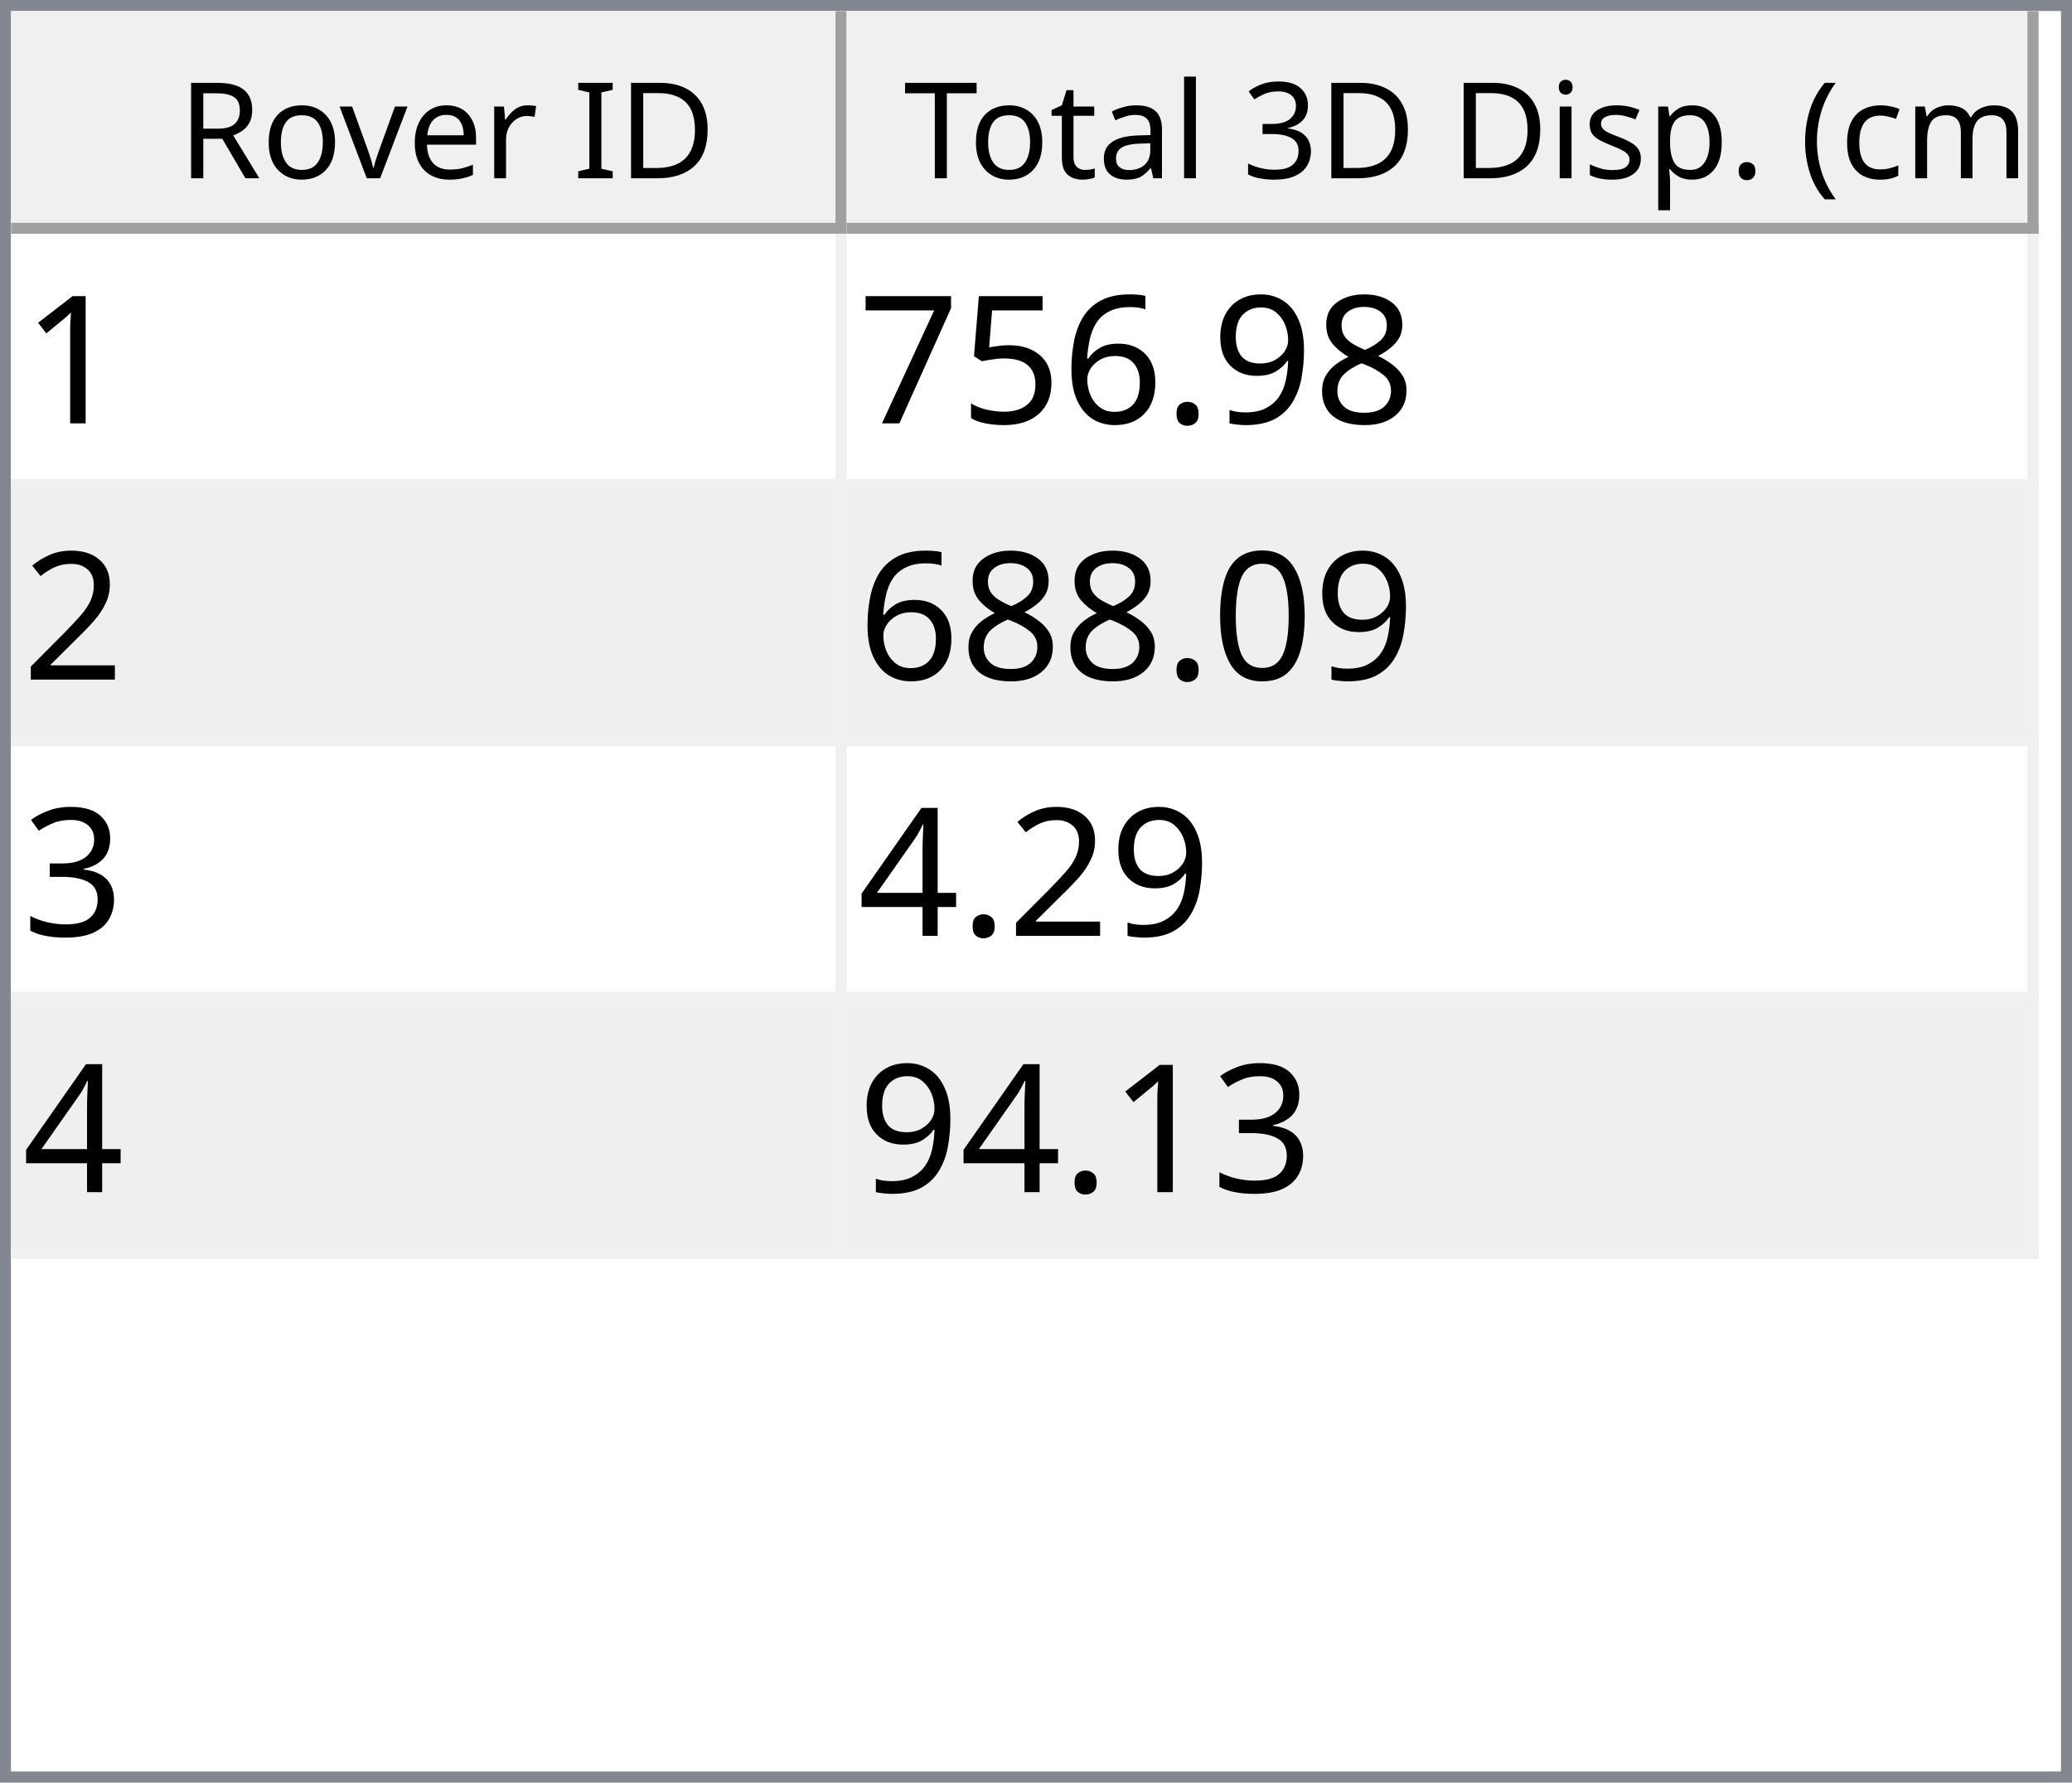
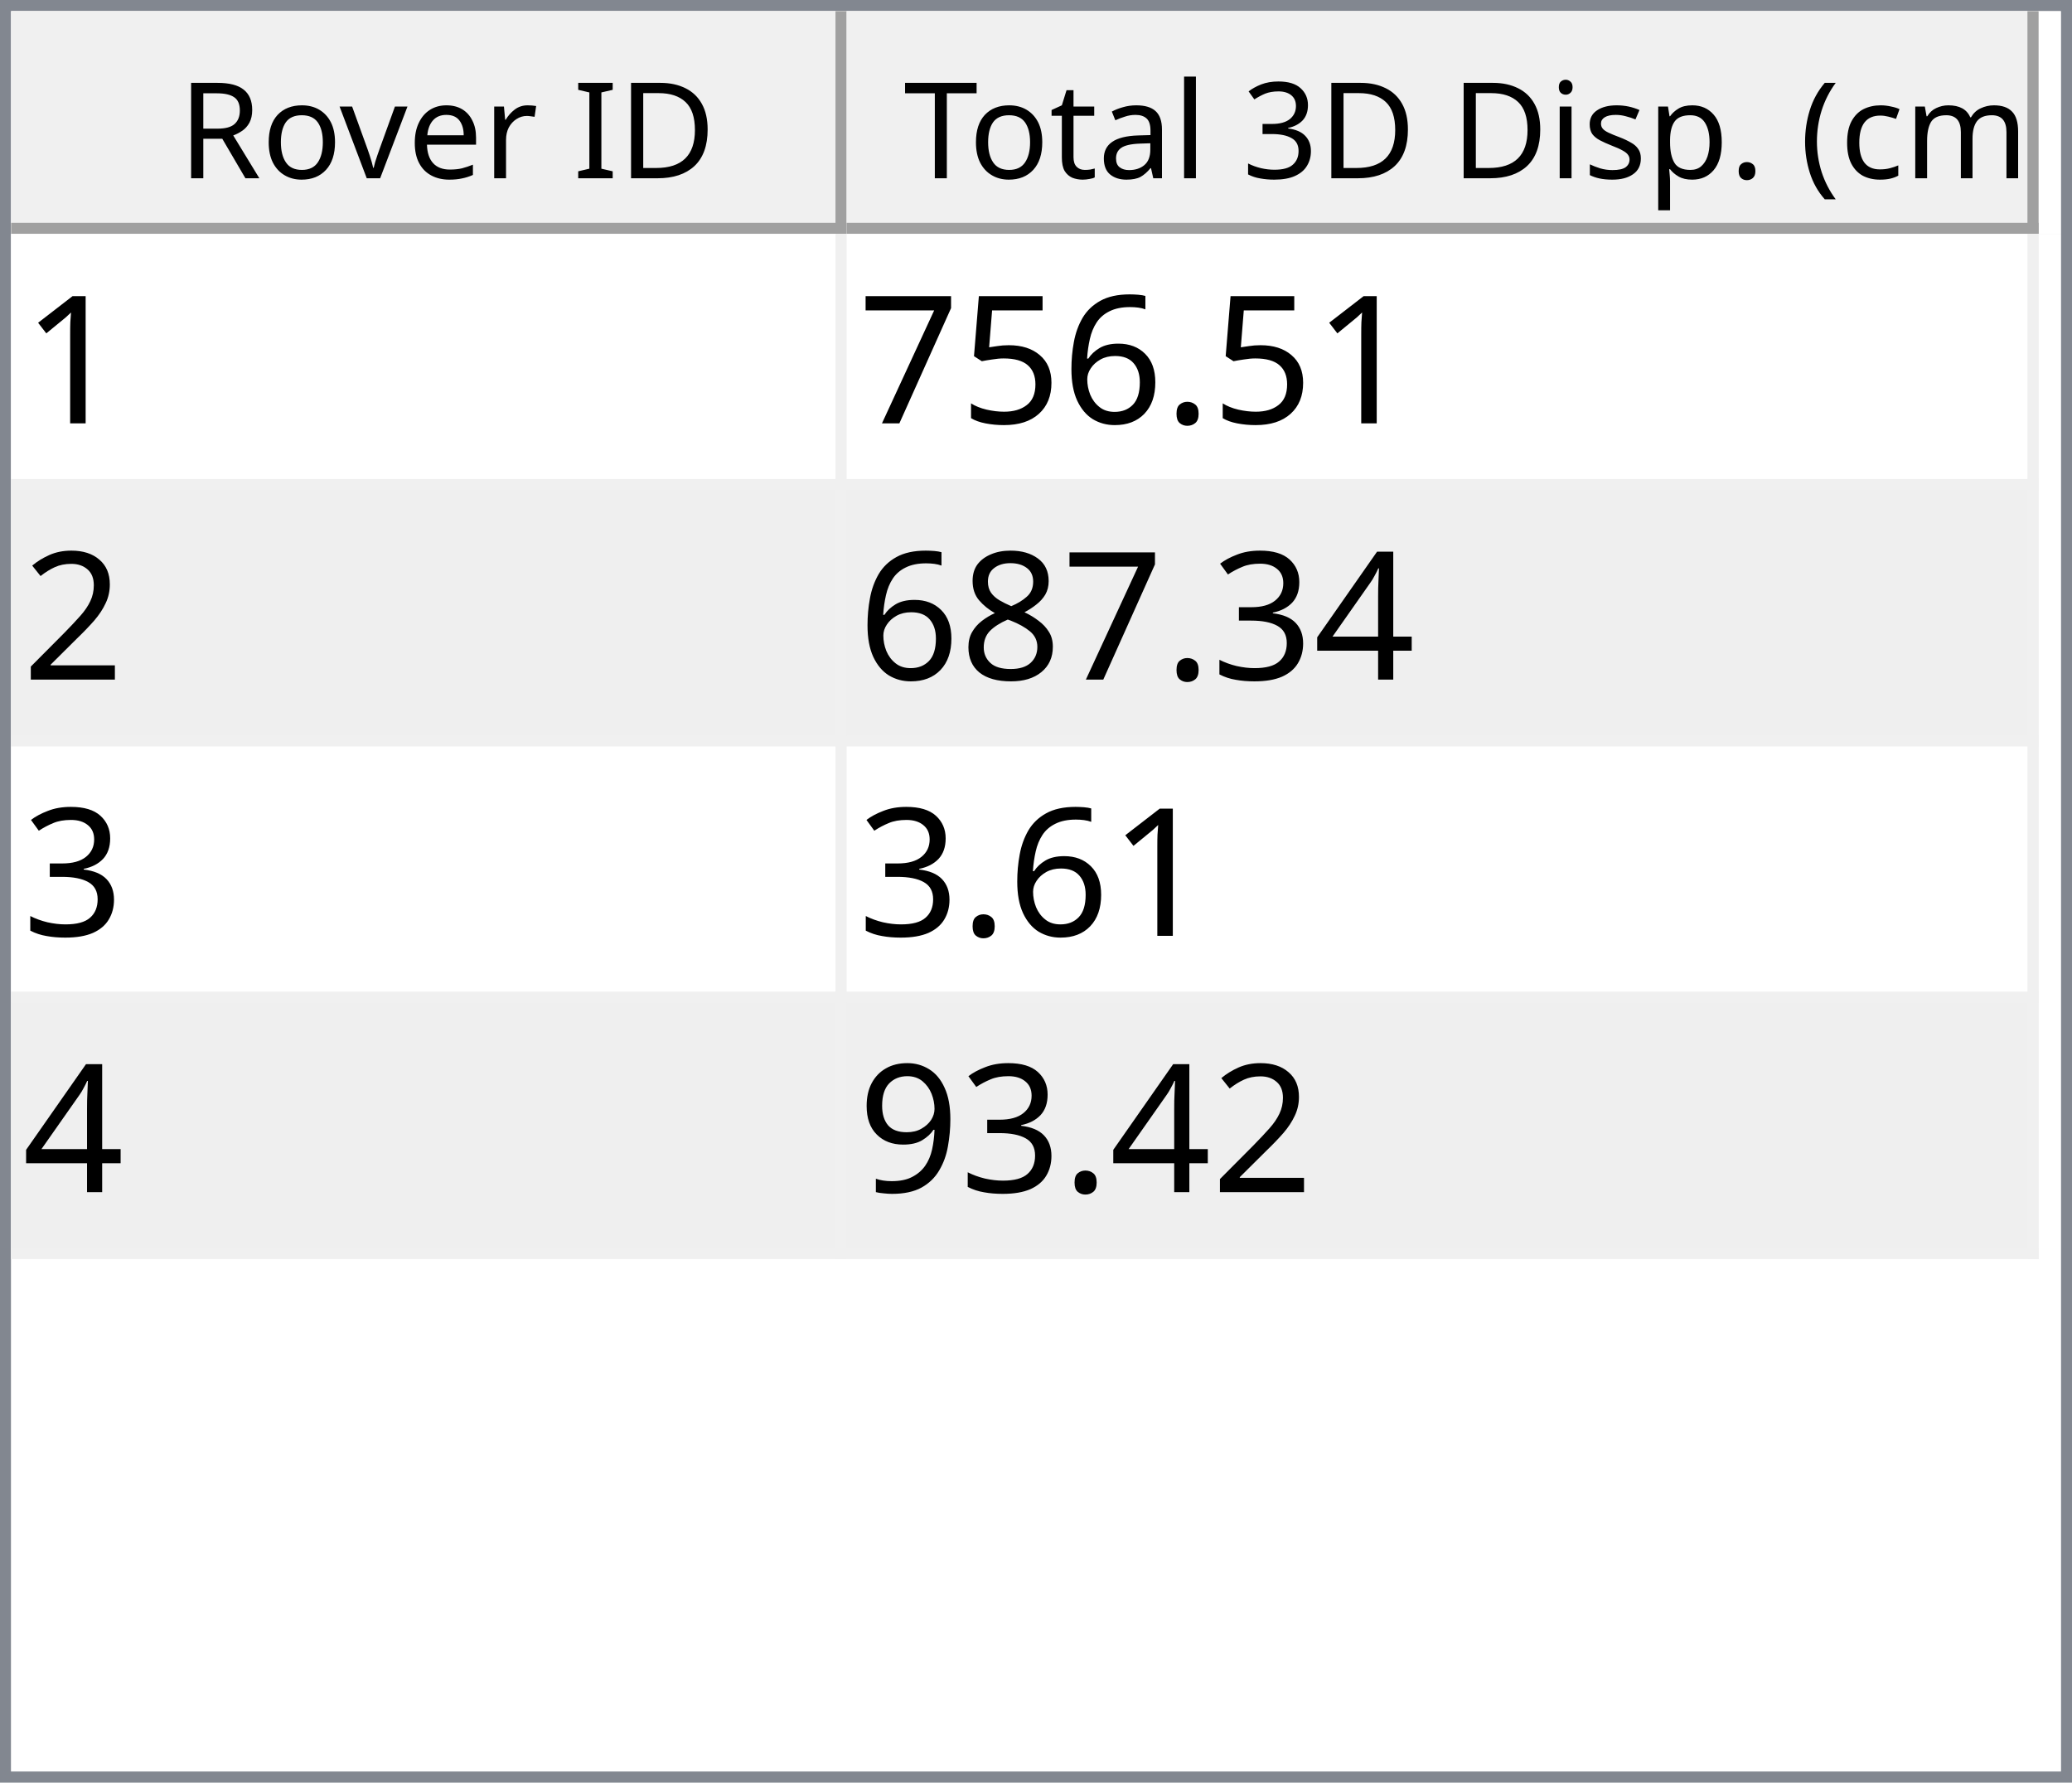
<svg xmlns="http://www.w3.org/2000/svg" style="fill-opacity:1; color-rendering:auto; color-interpolation:auto; text-rendering:auto; stroke:black; stroke-linecap:square; stroke-miterlimit:10; shape-rendering:auto; stroke-opacity:1; fill:black; stroke-dasharray:none; font-weight:normal; stroke-width:1; font-family:'Dialog'; font-style:normal; stroke-linejoin:miter; font-size:12px; stroke-dashoffset:0; image-rendering:auto;" width="186" height="160">
  <defs id="genericDefs" />
  <g>
    <defs id="defs1">
      <clipPath clipPathUnits="userSpaceOnUse" id="clipPath1">
        <path d="M0 0 L186 0 L186 160 L0 160 L0 0 Z" />
      </clipPath>
      <clipPath clipPathUnits="userSpaceOnUse" id="clipPath2">
        <path d="M0 0 L0 160 L186 160 L186 0 Z" />
      </clipPath>
      <clipPath clipPathUnits="userSpaceOnUse" id="clipPath3">
        <path d="M0 0 L0 20 L184 20 L184 0 Z" />
      </clipPath>
      <clipPath clipPathUnits="userSpaceOnUse" id="clipPath4">
        <path d="M0 0 L0 20 L75 20 L75 0 Z" />
      </clipPath>
      <clipPath clipPathUnits="userSpaceOnUse" id="clipPath5">
        <path d="M1 1 L1 19 L74 19 L74 1 Z" />
      </clipPath>
      <clipPath clipPathUnits="userSpaceOnUse" id="clipPath6">
        <path d="M0 0 L0 18 L73 18 L73 0 Z" />
      </clipPath>
      <clipPath clipPathUnits="userSpaceOnUse" id="clipPath7">
        <path d="M-0.5 -0.5 L-0.5 19.5 L74.5 19.5 L74.5 -0.5 Z" />
      </clipPath>
      <clipPath clipPathUnits="userSpaceOnUse" id="clipPath8">
        <path d="M0 0 L0 20 L107 20 L107 0 Z" />
      </clipPath>
      <clipPath clipPathUnits="userSpaceOnUse" id="clipPath9">
        <path d="M1 1 L1 19 L106 19 L106 1 Z" />
      </clipPath>
      <clipPath clipPathUnits="userSpaceOnUse" id="clipPath10">
        <path d="M0 0 L0 18 L105 18 L105 0 Z" />
      </clipPath>
      <clipPath clipPathUnits="userSpaceOnUse" id="clipPath11">
        <path d="M-0.5 -0.5 L-0.5 19.5 L106.5 19.5 L106.5 -0.5 Z" />
      </clipPath>
      <clipPath clipPathUnits="userSpaceOnUse" id="clipPath12">
        <path d="M0 0 L0 138 L184 138 L184 0 Z" />
      </clipPath>
      <clipPath clipPathUnits="userSpaceOnUse" id="clipPath13">
        <path d="M0 0 L0 92 L182 92 L182 0 Z" />
      </clipPath>
      <clipPath clipPathUnits="userSpaceOnUse" id="clipPath14">
        <path d="M-0.5 -0.5 L-0.5 91.5 L181.5 91.5 L181.5 -0.5 Z" />
      </clipPath>
      <clipPath clipPathUnits="userSpaceOnUse" id="clipPath15">
        <path d="M0 0 L0 22 L74 22 L74 0 Z" />
      </clipPath>
      <clipPath clipPathUnits="userSpaceOnUse" id="clipPath16">
        <path d="M0 0 L0 22 L106 22 L106 0 Z" />
      </clipPath>
      <font horiz-adv-x="64.551" id="font1">
        <font-face ascent="107.91" descent="25.098" units-per-em="100" style="font-style:normal; font-family:Segoe UI; font-weight:normal;" />
        <missing-glyph horiz-adv-x="64.551" d="M8.109 0 L8.109 68.266 L56.453 68.266 L56.453 0 L8.109 0 ZM15.328 7.234 L49.219 7.234 L49.219 61.031 L15.328 61.031 L15.328 7.234 Z" />
        <glyph unicode="D" horiz-adv-x="70.117" d="M9.188 0 L9.188 70.016 L28.516 70.016 Q65.531 70.016 65.531 35.891 Q65.531 19.672 55.25 9.836 Q44.969 0 27.734 0 L9.188 0 ZM17.391 62.594 L17.391 7.422 L27.828 7.422 Q41.609 7.422 49.273 14.797 Q56.938 22.172 56.938 35.688 Q56.938 62.594 28.328 62.594 L17.391 62.594 Z" />
        <glyph unicode="I" horiz-adv-x="26.611" d="M17.391 0 L9.188 0 L9.188 70.016 L17.391 70.016 L17.391 0 Z" />
        <glyph unicode=" " horiz-adv-x="27.393" d="" />
        <glyph unicode="r" horiz-adv-x="34.766" d="M34.188 41.891 Q32.078 43.5 28.125 43.5 Q23 43.5 19.555 38.672 Q16.109 33.844 16.109 25.484 L16.109 0 L8.109 0 L8.109 50 L16.109 50 L16.109 39.703 L16.312 39.703 Q18.016 44.969 21.531 47.922 Q25.047 50.875 29.391 50.875 Q32.516 50.875 34.188 50.203 L34.188 41.891 Z" />
        <glyph unicode="e" horiz-adv-x="52.295" d="M48.297 23 L12.984 23 Q13.188 14.656 17.484 10.109 Q21.781 5.562 29.297 5.562 Q37.75 5.562 44.828 11.141 L44.828 3.609 Q38.234 -1.172 27.391 -1.172 Q16.797 -1.172 10.742 5.641 Q4.688 12.453 4.688 24.812 Q4.688 36.469 11.305 43.82 Q17.922 51.172 27.734 51.172 Q37.547 51.172 42.922 44.828 Q48.297 38.484 48.297 27.203 L48.297 23 ZM40.094 29.781 Q40.047 36.719 36.75 40.578 Q33.453 44.438 27.594 44.438 Q21.922 44.438 17.969 40.383 Q14.016 36.328 13.094 29.781 L40.094 29.781 Z" />
        <glyph unicode="v" horiz-adv-x="47.9" d="M47.406 50 L27.484 0 L19.625 0 L0.688 50 L9.469 50 L22.172 13.672 Q23.578 9.672 23.922 6.688 L24.125 6.688 Q24.609 10.453 25.688 13.484 L38.969 50 L47.406 50 Z" />
        <glyph unicode="o" horiz-adv-x="58.594" d="M29 -1.172 Q17.922 -1.172 11.305 5.836 Q4.688 12.844 4.688 24.422 Q4.688 37.016 11.57 44.094 Q18.453 51.172 30.172 51.172 Q41.359 51.172 47.633 44.289 Q53.906 37.406 53.906 25.203 Q53.906 13.234 47.141 6.031 Q40.375 -1.172 29 -1.172 ZM29.594 44.438 Q21.875 44.438 17.383 39.188 Q12.891 33.938 12.891 24.703 Q12.891 15.828 17.43 10.695 Q21.969 5.562 29.594 5.562 Q37.359 5.562 41.531 10.594 Q45.703 15.625 45.703 24.906 Q45.703 34.281 41.531 39.359 Q37.359 44.438 29.594 44.438 Z" />
        <glyph unicode="R" horiz-adv-x="59.814" d="M59.375 0 L49.609 0 L37.891 19.625 Q36.281 22.359 34.766 24.289 Q33.25 26.219 31.664 27.438 Q30.078 28.656 28.25 29.219 Q26.422 29.781 24.125 29.781 L17.391 29.781 L17.391 0 L9.188 0 L9.188 70.016 L30.078 70.016 Q34.672 70.016 38.555 68.867 Q42.438 67.719 45.289 65.375 Q48.141 63.031 49.758 59.547 Q51.375 56.062 51.375 51.375 Q51.375 47.703 50.273 44.656 Q49.172 41.609 47.148 39.211 Q45.125 36.812 42.266 35.133 Q39.406 33.453 35.844 32.516 L35.844 32.328 Q37.594 31.547 38.891 30.547 Q40.188 29.547 41.359 28.18 Q42.531 26.812 43.68 25.078 Q44.828 23.344 46.234 21.047 L59.375 0 ZM17.391 62.594 L17.391 37.203 L28.516 37.203 Q31.594 37.203 34.203 38.133 Q36.812 39.062 38.719 40.797 Q40.625 42.531 41.703 45.047 Q42.781 47.562 42.781 50.688 Q42.781 56.297 39.141 59.445 Q35.5 62.594 28.609 62.594 L17.391 62.594 Z" />
        <glyph unicode=")" horiz-adv-x="30.176" d="M8.297 -15.922 L1.172 -15.922 Q16.406 2.344 16.406 26.812 Q16.406 51.469 1.078 70.016 L8.297 70.016 Q23.531 52.156 23.531 26.703 Q23.531 1.375 8.297 -15.922 Z" />
        <glyph unicode="m" horiz-adv-x="86.133" d="M79.109 0 L71.094 0 L71.094 28.719 Q71.094 37.016 68.531 40.727 Q65.969 44.438 59.906 44.438 Q54.781 44.438 51.195 39.75 Q47.609 35.062 47.609 28.516 L47.609 0 L39.594 0 L39.594 29.688 Q39.594 44.438 28.219 44.438 Q22.953 44.438 19.531 40.016 Q16.109 35.594 16.109 28.516 L16.109 0 L8.109 0 L8.109 50 L16.109 50 L16.109 42.094 L16.312 42.094 Q21.625 51.172 31.844 51.172 Q36.969 51.172 40.773 48.312 Q44.578 45.453 46 40.828 Q51.562 51.172 62.594 51.172 Q79.109 51.172 79.109 30.812 L79.109 0 Z" />
        <glyph unicode="c" horiz-adv-x="46.191" d="M42.188 2.297 Q36.422 -1.172 28.516 -1.172 Q17.828 -1.172 11.258 5.789 Q4.688 12.75 4.688 23.828 Q4.688 36.188 11.766 43.68 Q18.844 51.172 30.672 51.172 Q37.25 51.172 42.281 48.734 L42.281 40.531 Q36.719 44.438 30.375 44.438 Q22.703 44.438 17.797 38.945 Q12.891 33.453 12.891 24.516 Q12.891 15.719 17.508 10.641 Q22.125 5.562 29.891 5.562 Q36.422 5.562 42.188 9.906 L42.188 2.297 Z" />
        <glyph unicode="(" horiz-adv-x="30.176" d="M29.109 -15.922 L21.969 -15.922 Q6.844 1.375 6.844 26.703 Q6.844 52.156 21.969 70.016 L29.203 70.016 Q13.875 51.469 13.875 26.812 Q13.875 2.344 29.109 -15.922 Z" />
        <glyph unicode="." horiz-adv-x="21.68" d="M10.891 -1.078 Q8.641 -1.078 7.055 0.539 Q5.469 2.156 5.469 4.391 Q5.469 6.641 7.055 8.273 Q8.641 9.906 10.891 9.906 Q13.188 9.906 14.797 8.273 Q16.406 6.641 16.406 4.391 Q16.406 2.156 14.797 0.539 Q13.188 -1.078 10.891 -1.078 Z" />
        <glyph unicode="p" horiz-adv-x="58.789" d="M16.312 7.234 L16.109 7.234 L16.109 -23 L8.109 -23 L8.109 50 L16.109 50 L16.109 41.219 L16.312 41.219 Q22.219 51.172 33.594 51.172 Q43.266 51.172 48.688 44.461 Q54.109 37.75 54.109 26.469 Q54.109 13.922 48 6.375 Q41.891 -1.172 31.297 -1.172 Q21.578 -1.172 16.312 7.234 ZM16.109 27.391 L16.109 20.406 Q16.109 14.203 20.141 9.883 Q24.172 5.562 30.375 5.562 Q37.641 5.562 41.773 11.133 Q45.906 16.703 45.906 26.609 Q45.906 34.969 42.047 39.703 Q38.188 44.438 31.594 44.438 Q24.609 44.438 20.359 39.578 Q16.109 34.719 16.109 27.391 Z" />
        <glyph unicode="s" horiz-adv-x="42.432" d="M5.078 1.812 L5.078 10.406 Q11.625 5.562 19.484 5.562 Q30.031 5.562 30.031 12.594 Q30.031 14.594 29.125 15.992 Q28.219 17.391 26.68 18.461 Q25.141 19.531 23.07 20.383 Q21 21.234 18.609 22.172 Q15.281 23.484 12.766 24.828 Q10.25 26.172 8.57 27.859 Q6.891 29.547 6.031 31.695 Q5.172 33.844 5.172 36.719 Q5.172 40.234 6.789 42.945 Q8.406 45.656 11.086 47.484 Q13.766 49.312 17.211 50.242 Q20.656 51.172 24.312 51.172 Q30.812 51.172 35.938 48.922 L35.938 40.828 Q30.422 44.438 23.25 44.438 Q21 44.438 19.195 43.922 Q17.391 43.406 16.094 42.477 Q14.797 41.547 14.086 40.258 Q13.375 38.969 13.375 37.406 Q13.375 35.453 14.086 34.133 Q14.797 32.812 16.164 31.789 Q17.531 30.766 19.484 29.938 Q21.438 29.109 23.922 28.125 Q27.25 26.859 29.883 25.516 Q32.516 24.172 34.375 22.484 Q36.234 20.797 37.234 18.602 Q38.234 16.406 38.234 13.375 Q38.234 9.672 36.602 6.938 Q34.969 4.203 32.234 2.398 Q29.5 0.594 25.93 -0.289 Q22.359 -1.172 18.453 -1.172 Q10.75 -1.172 5.078 1.812 Z" />
        <glyph unicode="i" horiz-adv-x="24.219" d="M12.203 62.703 Q10.062 62.703 8.547 64.164 Q7.031 65.625 7.031 67.875 Q7.031 70.125 8.547 71.609 Q10.062 73.094 12.203 73.094 Q14.406 73.094 15.945 71.609 Q17.484 70.125 17.484 67.875 Q17.484 65.719 15.945 64.211 Q14.406 62.703 12.203 62.703 ZM16.109 0 L8.109 0 L8.109 50 L16.109 50 L16.109 0 Z" />
        <glyph unicode="3" horiz-adv-x="53.906" d="M46.531 19.828 Q46.531 15.094 44.75 11.211 Q42.969 7.328 39.719 4.57 Q36.469 1.812 31.93 0.297 Q27.391 -1.219 21.922 -1.219 Q11.922 -1.219 6 2.594 L6 11.188 Q13.094 5.609 22.219 5.609 Q25.875 5.609 28.828 6.539 Q31.781 7.469 33.906 9.227 Q36.031 10.984 37.18 13.477 Q38.328 15.969 38.328 19.094 Q38.328 32.812 18.797 32.812 L12.984 32.812 L12.984 39.594 L18.5 39.594 Q35.797 39.594 35.797 52.484 Q35.797 64.406 22.609 64.406 Q15.188 64.406 8.688 59.422 L8.688 67.188 Q15.375 71.188 24.609 71.188 Q29 71.188 32.57 69.969 Q36.141 68.75 38.68 66.555 Q41.219 64.359 42.609 61.281 Q44 58.203 44 54.5 Q44 40.672 30.031 36.719 L30.031 36.531 Q33.594 36.141 36.625 34.797 Q39.656 33.453 41.852 31.305 Q44.047 29.156 45.289 26.25 Q46.531 23.344 46.531 19.828 Z" />
        <glyph unicode="l" horiz-adv-x="24.219" d="M16.109 0 L8.109 0 L8.109 74.031 L16.109 74.031 L16.109 0 Z" />
        <glyph unicode="a" horiz-adv-x="50.879" d="M43.891 0 L35.891 0 L35.891 7.812 L35.688 7.812 Q30.469 -1.172 20.312 -1.172 Q12.844 -1.172 8.617 2.781 Q4.391 6.734 4.391 13.281 Q4.391 27.297 20.906 29.594 L35.891 31.688 Q35.891 44.438 25.594 44.438 Q16.547 44.438 9.281 38.281 L9.281 46.484 Q16.656 51.172 26.266 51.172 Q43.891 51.172 43.891 32.516 L43.891 0 ZM35.891 25.297 L23.828 23.641 Q18.266 22.859 15.43 20.875 Q12.594 18.891 12.594 13.875 Q12.594 10.203 15.211 7.883 Q17.828 5.562 22.172 5.562 Q28.125 5.562 32.008 9.742 Q35.891 13.922 35.891 20.312 L35.891 25.297 Z" />
        <glyph unicode="t" horiz-adv-x="33.887" d="M31.297 0.484 Q28.469 -1.078 23.828 -1.078 Q10.688 -1.078 10.688 13.578 L10.688 43.172 L2.094 43.172 L2.094 50 L10.688 50 L10.688 62.203 L18.703 64.797 L18.703 50 L31.297 50 L31.297 43.172 L18.703 43.172 L18.703 14.984 Q18.703 9.969 20.414 7.82 Q22.125 5.672 26.078 5.672 Q29.109 5.672 31.297 7.328 L31.297 0.484 Z" />
        <glyph unicode="T" horiz-adv-x="52.393" d="M50.594 62.594 L30.375 62.594 L30.375 0 L22.172 0 L22.172 62.594 L2 62.594 L2 70.016 L50.594 70.016 L50.594 62.594 Z" />
      </font>
      <font horiz-adv-x="75.0" id="font2">
        <font-face ascent="100.537" descent="21.973" units-per-em="100" style="font-style:normal; font-family:sans-serif; font-weight:normal;" />
        <missing-glyph horiz-adv-x="75.0" d="M12.5 0 L12.5 62.5 L62.5 62.5 L62.5 0 L12.5 0 ZM14.062 1.562 L60.938 1.562 L60.938 60.938 L14.062 60.938 L14.062 1.562 Z" />
        <glyph unicode="1" horiz-adv-x="55.615" d="M37.25 0 L28.469 0 L28.469 56 Q25.297 52.984 20.141 49.953 Q14.984 46.922 10.891 45.406 L10.891 53.906 Q18.266 57.375 23.781 62.305 Q29.297 67.234 31.594 71.875 L37.25 71.875 L37.25 0 Z" />
-         <glyph unicode="8" horiz-adv-x="55.615" d="M17.672 38.812 Q12.203 40.828 9.57 44.539 Q6.938 48.25 6.938 53.422 Q6.938 61.234 12.555 66.555 Q18.172 71.875 27.484 71.875 Q36.859 71.875 42.578 66.43 Q48.297 60.984 48.297 53.172 Q48.297 48.188 45.68 44.508 Q43.062 40.828 37.75 38.812 Q44.344 36.672 47.781 31.883 Q51.219 27.094 51.219 20.453 Q51.219 11.281 44.727 5.031 Q38.234 -1.219 27.641 -1.219 Q17.047 -1.219 10.547 5.055 Q4.047 11.328 4.047 20.703 Q4.047 27.688 7.594 32.398 Q11.141 37.109 17.672 38.812 ZM15.922 53.719 Q15.922 48.641 19.195 45.414 Q22.469 42.188 27.688 42.188 Q32.766 42.188 36.016 45.383 Q39.266 48.578 39.266 53.219 Q39.266 58.062 35.914 61.359 Q32.562 64.656 27.594 64.656 Q22.562 64.656 19.242 61.43 Q15.922 58.203 15.922 53.719 ZM13.094 20.656 Q13.094 16.891 14.875 13.375 Q16.656 9.859 20.172 7.93 Q23.688 6 27.734 6 Q34.031 6 38.133 10.055 Q42.234 14.109 42.234 20.359 Q42.234 26.703 38.016 30.859 Q33.797 35.016 27.438 35.016 Q21.234 35.016 17.164 30.914 Q13.094 26.812 13.094 20.656 Z" />
-         <glyph unicode="9" horiz-adv-x="55.615" d="M5.469 16.547 L13.922 17.328 Q14.984 11.375 18.016 8.688 Q21.047 6 25.781 6 Q29.828 6 32.883 7.859 Q35.938 9.719 37.891 12.82 Q39.844 15.922 41.164 21.195 Q42.484 26.469 42.484 31.938 Q42.484 32.516 42.438 33.688 Q39.797 29.5 35.234 26.883 Q30.672 24.266 25.344 24.266 Q16.453 24.266 10.305 30.711 Q4.156 37.156 4.156 47.703 Q4.156 58.594 10.578 65.234 Q17 71.875 26.656 71.875 Q33.641 71.875 39.43 68.117 Q45.219 64.359 48.219 57.398 Q51.219 50.438 51.219 37.25 Q51.219 23.531 48.242 15.406 Q45.266 7.281 39.383 3.031 Q33.5 -1.219 25.594 -1.219 Q17.188 -1.219 11.867 3.445 Q6.547 8.109 5.469 16.547 ZM41.453 48.141 Q41.453 55.719 37.43 60.156 Q33.406 64.594 27.734 64.594 Q21.875 64.594 17.531 59.812 Q13.188 55.031 13.188 47.406 Q13.188 40.578 17.312 36.305 Q21.438 32.031 27.484 32.031 Q33.594 32.031 37.523 36.305 Q41.453 40.578 41.453 48.141 Z" />
        <glyph unicode="." horiz-adv-x="27.783" d="M9.078 0 L9.078 10.016 L19.094 10.016 L19.094 0 L9.078 0 Z" />
        <glyph unicode="6" horiz-adv-x="55.615" d="M49.75 54.047 L41.016 53.375 Q39.844 58.547 37.703 60.891 Q34.125 64.656 28.906 64.656 Q24.703 64.656 21.531 62.312 Q17.391 59.281 14.992 53.469 Q12.594 47.656 12.5 36.922 Q15.672 41.75 20.266 44.094 Q24.859 46.438 29.891 46.438 Q38.672 46.438 44.852 39.969 Q51.031 33.5 51.031 23.25 Q51.031 16.5 48.125 10.719 Q45.219 4.938 40.141 1.859 Q35.062 -1.219 28.609 -1.219 Q17.625 -1.219 10.695 6.859 Q3.766 14.938 3.766 33.5 Q3.766 54.25 11.422 63.672 Q18.109 71.875 29.438 71.875 Q37.891 71.875 43.289 67.141 Q48.688 62.406 49.75 54.047 ZM13.875 23.188 Q13.875 18.656 15.797 14.508 Q17.719 10.359 21.188 8.18 Q24.656 6 28.469 6 Q34.031 6 38.039 10.492 Q42.047 14.984 42.047 22.703 Q42.047 30.125 38.086 34.398 Q34.125 38.672 28.125 38.672 Q22.172 38.672 18.023 34.398 Q13.875 30.125 13.875 23.188 Z" />
        <glyph unicode="5" horiz-adv-x="55.615" d="M4.156 18.75 L13.375 19.531 Q14.406 12.797 18.141 9.398 Q21.875 6 27.156 6 Q33.5 6 37.891 10.789 Q42.281 15.578 42.281 23.484 Q42.281 31 38.062 35.352 Q33.844 39.703 27 39.703 Q22.75 39.703 19.336 37.773 Q15.922 35.844 13.969 32.766 L5.719 33.844 L12.641 70.609 L48.25 70.609 L48.25 62.203 L19.672 62.203 L15.828 42.969 Q22.266 47.469 29.344 47.469 Q38.719 47.469 45.164 40.969 Q51.609 34.469 51.609 24.266 Q51.609 14.547 45.953 7.469 Q39.062 -1.219 27.156 -1.219 Q17.391 -1.219 11.211 4.25 Q5.031 9.719 4.156 18.75 Z" />
        <glyph unicode="7" horiz-adv-x="55.615" d="M4.734 62.203 L4.734 70.656 L51.078 70.656 L51.078 63.812 Q44.234 56.547 37.523 44.484 Q30.812 32.422 27.156 19.672 Q24.516 10.688 23.781 0 L14.75 0 Q14.891 8.453 18.062 20.414 Q21.234 32.375 27.172 43.484 Q33.109 54.594 39.797 62.203 L4.734 62.203 Z" />
        <glyph unicode="2" horiz-adv-x="55.615" d="M50.344 8.453 L50.344 0 L3.031 0 Q2.938 3.172 4.047 6.109 Q5.859 10.938 9.836 15.625 Q13.812 20.312 21.344 26.469 Q33.016 36.031 37.117 41.625 Q41.219 47.219 41.219 52.203 Q41.219 57.422 37.477 61.008 Q33.734 64.594 27.734 64.594 Q21.391 64.594 17.578 60.789 Q13.766 56.984 13.719 50.25 L4.688 51.172 Q5.609 61.281 11.664 66.578 Q17.719 71.875 27.938 71.875 Q38.234 71.875 44.242 66.164 Q50.25 60.453 50.25 52 Q50.25 47.703 48.492 43.555 Q46.734 39.406 42.656 34.812 Q38.578 30.219 29.109 22.219 Q21.188 15.578 18.945 13.211 Q16.703 10.844 15.234 8.453 L50.344 8.453 Z" />
-         <glyph unicode="0" horiz-adv-x="55.615" d="M4.156 35.297 Q4.156 48 6.766 55.742 Q9.375 63.484 14.523 67.68 Q19.672 71.875 27.484 71.875 Q33.25 71.875 37.594 69.555 Q41.938 67.234 44.773 62.867 Q47.609 58.5 49.219 52.227 Q50.828 45.953 50.828 35.297 Q50.828 22.703 48.242 14.969 Q45.656 7.234 40.508 3.008 Q35.359 -1.219 27.484 -1.219 Q17.141 -1.219 11.234 6.203 Q4.156 15.141 4.156 35.297 ZM13.188 35.297 Q13.188 17.672 17.312 11.836 Q21.438 6 27.484 6 Q33.547 6 37.672 11.859 Q41.797 17.719 41.797 35.297 Q41.797 52.984 37.672 58.789 Q33.547 64.594 27.391 64.594 Q21.344 64.594 17.719 59.469 Q13.188 52.938 13.188 35.297 Z" />
+         <glyph unicode="4" horiz-adv-x="55.615" d="M32.328 0 L32.328 17.141 L1.266 17.141 L1.266 25.203 L33.938 71.578 L41.109 71.578 L41.109 25.203 L50.781 25.203 L50.781 17.141 L41.109 17.141 L41.109 0 L32.328 0 ZM32.328 25.203 L32.328 57.469 L9.906 25.203 L32.328 25.203 Z" />
        <glyph unicode="3" horiz-adv-x="55.615" d="M4.203 18.891 L12.984 20.062 Q14.5 12.594 18.141 9.297 Q21.781 6 27 6 Q33.203 6 37.477 10.297 Q41.75 14.594 41.75 20.953 Q41.75 27 37.797 30.93 Q33.844 34.859 27.734 34.859 Q25.25 34.859 21.531 33.891 L22.516 41.609 Q23.391 41.5 23.922 41.5 Q29.547 41.5 34.039 44.43 Q38.531 47.359 38.531 53.469 Q38.531 58.297 35.258 61.477 Q31.984 64.656 26.812 64.656 Q21.688 64.656 18.266 61.43 Q14.844 58.203 13.875 51.766 L5.078 53.328 Q6.688 62.156 12.398 67.016 Q18.109 71.875 26.609 71.875 Q32.469 71.875 37.398 69.359 Q42.328 66.844 44.945 62.5 Q47.562 58.156 47.562 53.266 Q47.562 48.641 45.07 44.828 Q42.578 41.016 37.703 38.766 Q44.047 37.312 47.562 32.695 Q51.078 28.078 51.078 21.141 Q51.078 11.766 44.242 5.25 Q37.406 -1.266 26.953 -1.266 Q17.531 -1.266 11.305 4.352 Q5.078 9.969 4.203 18.891 Z" />
-         <glyph unicode="4" horiz-adv-x="55.615" d="M32.328 0 L32.328 17.141 L1.266 17.141 L1.266 25.203 L33.938 71.578 L41.109 71.578 L41.109 25.203 L50.781 25.203 L50.781 17.141 L41.109 17.141 L41.109 0 L32.328 0 ZM32.328 25.203 L32.328 57.469 L9.906 25.203 L32.328 25.203 Z" />
+         <glyph unicode="8" horiz-adv-x="55.615" d="M17.672 38.812 Q12.203 40.828 9.57 44.539 Q6.938 48.25 6.938 53.422 Q6.938 61.234 12.555 66.555 Q18.172 71.875 27.484 71.875 Q36.859 71.875 42.578 66.43 Q48.297 60.984 48.297 53.172 Q48.297 48.188 45.68 44.508 Q43.062 40.828 37.75 38.812 Q44.344 36.672 47.781 31.883 Q51.219 27.094 51.219 20.453 Q51.219 11.281 44.727 5.031 Q38.234 -1.219 27.641 -1.219 Q17.047 -1.219 10.547 5.055 Q4.047 11.328 4.047 20.703 Q4.047 27.688 7.594 32.398 Q11.141 37.109 17.672 38.812 ZM15.922 53.719 Q15.922 48.641 19.195 45.414 Q22.469 42.188 27.688 42.188 Q32.766 42.188 36.016 45.383 Q39.266 48.578 39.266 53.219 Q39.266 58.062 35.914 61.359 Q32.562 64.656 27.594 64.656 Q22.562 64.656 19.242 61.43 Q15.922 58.203 15.922 53.719 ZM13.094 20.656 Q13.094 16.891 14.875 13.375 Q16.656 9.859 20.172 7.93 Q23.688 6 27.734 6 Q34.031 6 38.133 10.055 Q42.234 14.109 42.234 20.359 Q42.234 26.703 38.016 30.859 Q33.797 35.016 27.438 35.016 Q21.234 35.016 17.164 30.914 Q13.094 26.812 13.094 20.656 Z" />
+         <glyph unicode="9" horiz-adv-x="55.615" d="M5.469 16.547 L13.922 17.328 Q14.984 11.375 18.016 8.688 Q21.047 6 25.781 6 Q29.828 6 32.883 7.859 Q35.938 9.719 37.891 12.82 Q39.844 15.922 41.164 21.195 Q42.484 26.469 42.484 31.938 Q42.484 32.516 42.438 33.688 Q39.797 29.5 35.234 26.883 Q30.672 24.266 25.344 24.266 Q16.453 24.266 10.305 30.711 Q4.156 37.156 4.156 47.703 Q4.156 58.594 10.578 65.234 Q17 71.875 26.656 71.875 Q33.641 71.875 39.43 68.117 Q45.219 64.359 48.219 57.398 Q51.219 50.438 51.219 37.25 Q51.219 23.531 48.242 15.406 Q45.266 7.281 39.383 3.031 Q33.5 -1.219 25.594 -1.219 Q17.188 -1.219 11.867 3.445 Q6.547 8.109 5.469 16.547 ZM41.453 48.141 Q41.453 55.719 37.43 60.156 Q33.406 64.594 27.734 64.594 Q21.875 64.594 17.531 59.812 Q13.188 55.031 13.188 47.406 Q13.188 40.578 17.312 36.305 Q21.438 32.031 27.484 32.031 Q33.594 32.031 37.523 36.305 Q41.453 40.578 41.453 48.141 Z" />
      </font>
    </defs>
    <g style="fill:white; stroke:white;">
      <rect x="0" y="0" width="186" style="clip-path:url(#clipPath1); stroke:none;" height="160" />
    </g>
    <g style="fill:white; text-rendering:optimizeSpeed; color-rendering:optimizeSpeed; image-rendering:optimizeSpeed; shape-rendering:crispEdges; stroke:white; color-interpolation:sRGB;">
      <rect x="0" width="186" height="160" y="0" style="stroke:none;" />
      <path style="stroke:none;" d="M0 160 L186 160 L186 0 L0 0 Z" />
    </g>
    <g style="fill:rgb(240,240,240); font-family:'Segoe UI'; stroke:rgb(240,240,240);">
      <rect x="0" y="0" width="186" style="clip-path:url(#clipPath2); stroke:none;" height="160" />
    </g>
    <g style="fill:rgb(130,135,144); font-family:'Segoe UI'; stroke:rgb(130,135,144);">
      <path d="M0 0 L186 0 L186 160 L0 160 L0 0 ZM1 1 L185 1 L185 159 L1 159 L1 1 Z" style="fill-rule:evenodd; clip-path:url(#clipPath2); stroke:none;" />
    </g>
    <g style="fill:white; font-family:'Segoe UI'; stroke:white;" transform="translate(1,1)">
      <rect x="0" y="0" width="184" style="clip-path:url(#clipPath3); stroke:none;" height="20" />
    </g>
    <g style="fill:rgb(240,240,240); font-family:'Segoe UI'; stroke:rgb(240,240,240);" transform="translate(1,1)">
      <rect x="0" y="0" width="75" style="clip-path:url(#clipPath4); stroke:none;" height="20" />
    </g>
    <g style="font-family:'Segoe UI';" transform="translate(2,2)">
      <text x="14" xml:space="preserve" y="14" style="clip-path:url(#clipPath6); stroke:none;">Rover ID</text>
    </g>
    <g style="fill:rgb(160,160,160); font-family:'Segoe UI'; stroke:rgb(160,160,160); stroke-linejoin:bevel;" transform="translate(1.5,1.5)">
      <line x1="74" x2="74" y1="0" style="fill:none; clip-path:url(#clipPath7);" y2="19" />
    </g>
    <g style="fill:rgb(160,160,160); font-family:'Segoe UI'; stroke:rgb(160,160,160); stroke-linejoin:bevel;" transform="matrix(1,0,0,1,1,1) translate(0.5,0.5)">
      <line x1="0" x2="74" y1="19" style="fill:none; clip-path:url(#clipPath7);" y2="19" />
    </g>
    <g style="fill:rgb(240,240,240); font-family:'Segoe UI'; stroke:rgb(240,240,240);" transform="translate(76,1)">
      <rect x="0" y="0" width="107" style="clip-path:url(#clipPath8); stroke:none;" height="20" />
    </g>
    <g style="font-family:'Segoe UI';" transform="translate(77,2)">
      <text x="1" xml:space="preserve" y="14" style="clip-path:url(#clipPath10); stroke:none;"> Total 3D Disp. (cm)</text>
    </g>
    <g style="fill:rgb(160,160,160); font-family:'Segoe UI'; stroke:rgb(160,160,160); stroke-linejoin:bevel;" transform="translate(76.5,1.5)">
      <line x1="106" x2="106" y1="0" style="fill:none; clip-path:url(#clipPath11);" y2="19" />
    </g>
    <g style="fill:rgb(160,160,160); font-family:'Segoe UI'; stroke:rgb(160,160,160); stroke-linejoin:bevel;" transform="matrix(1,0,0,1,76,1) translate(0.5,0.5)">
      <line x1="0" x2="106" y1="19" style="fill:none; clip-path:url(#clipPath11);" y2="19" />
    </g>
    <g style="fill:white; font-family:'Segoe UI'; stroke:white;" transform="translate(1,21)">
      <rect x="0" y="0" width="184" style="clip-path:url(#clipPath12); stroke:none;" height="138" />
    </g>
    <g style="fill:rgb(240,240,240); font-size:16px; font-family:sans-serif; stroke:rgb(240,240,240);" transform="translate(1,21)">
      <rect x="0" y="0" width="182" style="clip-path:url(#clipPath13); stroke:none;" height="92" />
      <line transform="translate(0.5,0.5)" x1="0" x2="181" y1="22" style="clip-path:url(#clipPath14); fill:none; stroke-linejoin:bevel;" y2="22" />
    </g>
    <g transform="matrix(1,0,0,1,1,21) translate(0.5,0.5)" style="fill:rgb(240,240,240); font-size:16px; font-family:sans-serif; stroke:rgb(240,240,240); stroke-linejoin:bevel;">
      <line x1="0" x2="181" y1="45" style="fill:none; clip-path:url(#clipPath14);" y2="45" />
    </g>
    <g transform="matrix(1,0,0,1,1,21) translate(0.5,0.5)" style="fill:rgb(240,240,240); font-size:16px; font-family:sans-serif; stroke:rgb(240,240,240); stroke-linejoin:bevel;">
      <line x1="0" x2="181" y1="68" style="fill:none; clip-path:url(#clipPath14);" y2="68" />
    </g>
    <g transform="matrix(1,0,0,1,1,21) translate(0.5,0.5)" style="fill:rgb(240,240,240); font-size:16px; font-family:sans-serif; stroke:rgb(240,240,240); stroke-linejoin:bevel;">
      <line x1="0" x2="181" y1="91" style="fill:none; clip-path:url(#clipPath14);" y2="91" />
    </g>
    <g transform="matrix(1,0,0,1,1,21) translate(0.5,0.5)" style="fill:rgb(240,240,240); font-size:16px; font-family:sans-serif; stroke:rgb(240,240,240); stroke-linejoin:bevel;">
      <line x1="74" x2="74" y1="0" style="fill:none; clip-path:url(#clipPath14);" y2="91" />
    </g>
    <g transform="matrix(1,0,0,1,1,21) translate(0.5,0.5)" style="fill:rgb(240,240,240); font-size:16px; font-family:sans-serif; stroke:rgb(240,240,240); stroke-linejoin:bevel;">
      <line x1="181" x2="181" y1="0" style="fill:none; clip-path:url(#clipPath14);" y2="91" />
    </g>
    <g style="fill:white; font-size:16px; font-family:sans-serif; stroke:white;" transform="matrix(1,0,0,1,1,21)">
      <rect x="0" y="0" width="74" style="clip-path:url(#clipPath15); stroke:none;" height="22" />
      <text x="1" y="17" style="fill:black; clip-path:url(#clipPath15); stroke:none;" xml:space="preserve">1</text>
    </g>
    <g style="fill:white; font-size:16px; font-family:sans-serif; stroke:white;" transform="matrix(1,0,0,1,1,21) translate(75,0)">
      <rect x="0" y="0" width="106" style="clip-path:url(#clipPath16); stroke:none;" height="22" />
-       <text x="1" y="17" style="fill:black; clip-path:url(#clipPath16); stroke:none;" xml:space="preserve">756.98</text>
+       <text x="1" y="17" style="fill:black; clip-path:url(#clipPath16); stroke:none;" xml:space="preserve">756.51</text>
    </g>
    <g style="fill:rgb(239,239,239); font-size:16px; font-family:sans-serif; stroke:rgb(239,239,239);" transform="matrix(1,0,0,1,1,21) translate(0,23)">
      <rect x="0" y="0" width="74" style="clip-path:url(#clipPath15); stroke:none;" height="22" />
      <text x="1" y="17" style="fill:black; clip-path:url(#clipPath15); stroke:none;" xml:space="preserve">2</text>
    </g>
    <g style="fill:rgb(239,239,239); font-size:16px; font-family:sans-serif; stroke:rgb(239,239,239);" transform="matrix(1,0,0,1,1,21) translate(75,23)">
      <rect x="0" y="0" width="106" style="clip-path:url(#clipPath16); stroke:none;" height="22" />
-       <text x="1" y="17" style="fill:black; clip-path:url(#clipPath16); stroke:none;" xml:space="preserve">688.09</text>
+       <text x="1" y="17" style="fill:black; clip-path:url(#clipPath16); stroke:none;" xml:space="preserve">687.34</text>
    </g>
    <g style="fill:white; font-size:16px; font-family:sans-serif; stroke:white;" transform="matrix(1,0,0,1,1,21) translate(0,46)">
      <rect x="0" y="0" width="74" style="clip-path:url(#clipPath15); stroke:none;" height="22" />
      <text x="1" y="17" style="fill:black; clip-path:url(#clipPath15); stroke:none;" xml:space="preserve">3</text>
    </g>
    <g style="fill:white; font-size:16px; font-family:sans-serif; stroke:white;" transform="matrix(1,0,0,1,1,21) translate(75,46)">
      <rect x="0" y="0" width="106" style="clip-path:url(#clipPath16); stroke:none;" height="22" />
-       <text x="1" y="17" style="fill:black; clip-path:url(#clipPath16); stroke:none;" xml:space="preserve">4.29</text>
+       <text x="1" y="17" style="fill:black; clip-path:url(#clipPath16); stroke:none;" xml:space="preserve">3.61</text>
    </g>
    <g style="fill:rgb(239,239,239); font-size:16px; font-family:sans-serif; stroke:rgb(239,239,239);" transform="matrix(1,0,0,1,1,21) translate(0,69)">
      <rect x="0" y="0" width="74" style="clip-path:url(#clipPath15); stroke:none;" height="22" />
      <text x="1" y="17" style="fill:black; clip-path:url(#clipPath15); stroke:none;" xml:space="preserve">4</text>
    </g>
    <g style="fill:rgb(239,239,239); font-size:16px; font-family:sans-serif; stroke:rgb(239,239,239);" transform="matrix(1,0,0,1,1,21) translate(75,69)">
      <rect x="0" y="0" width="106" style="clip-path:url(#clipPath16); stroke:none;" height="22" />
-       <text x="1" y="17" style="fill:black; clip-path:url(#clipPath16); stroke:none;" xml:space="preserve">94.13</text>
+       <text x="1" y="17" style="fill:black; clip-path:url(#clipPath16); stroke:none;" xml:space="preserve">93.42</text>
    </g>
  </g>
</svg>
